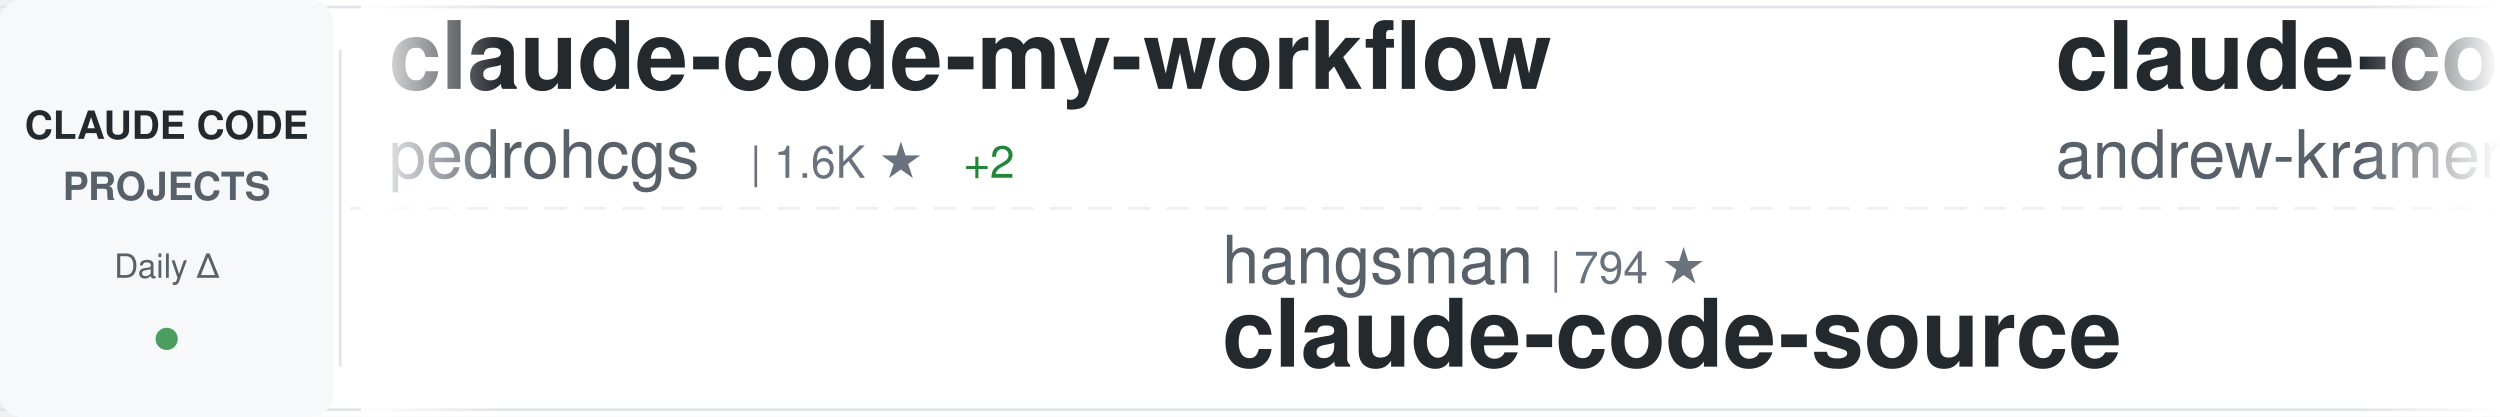
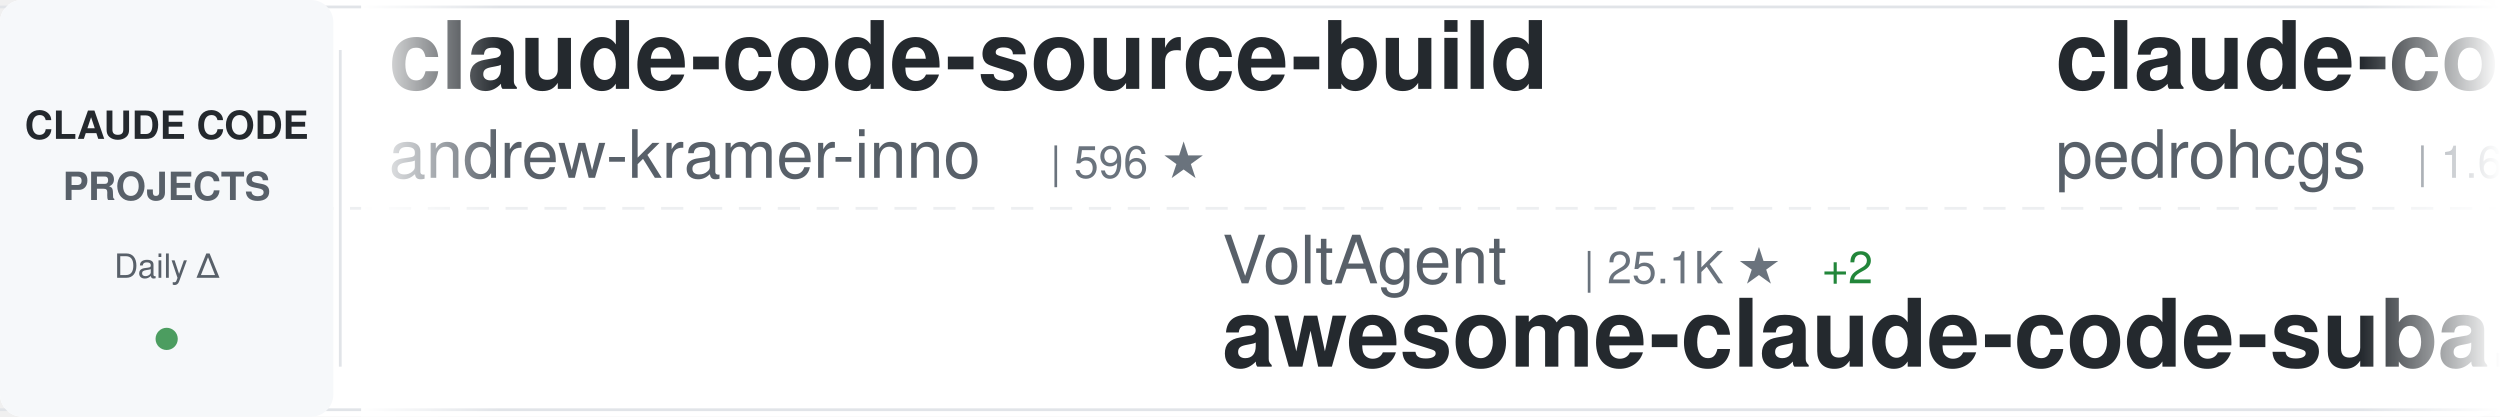
<svg xmlns="http://www.w3.org/2000/svg" width="900" height="150">
  <defs>
    <linearGradient id="awesomeLeftFade" x1="0%" y1="0%" x2="100%" y2="0%">
      <stop offset="0%" style="stop-color:#ffffff;stop-opacity:1" />
      <stop offset="100%" style="stop-color:#ffffff;stop-opacity:0" />
    </linearGradient>
    <linearGradient id="awesomeRightFade" x1="0%" y1="0%" x2="100%" y2="0%">
      <stop offset="0%" style="stop-color:#ffffff;stop-opacity:0" />
      <stop offset="100%" style="stop-color:#ffffff;stop-opacity:1" />
    </linearGradient>
  </defs>
  <rect width="900" height="150" fill="#ffffff" rx="8" />
  <rect x="0" y="2" width="900" height="1" fill="#e1e4e8" />
  <rect x="0" y="147" width="900" height="1" fill="#e1e4e8" />
  <line x1="0" y1="75" x2="900" y2="75" stroke="#e1e4e8" stroke-width="1" stroke-dasharray="8 6" opacity="0.6" />
  <rect x="0" y="0" width="120" height="150" fill="#f6f8fa" rx="8" />
  <text x="60" y="50" font-family="-apple-system, BlinkMacSystemFont, 'Segoe UI', Helvetica, Arial, sans-serif" font-size="14" font-weight="600" fill="#24292e" text-anchor="middle">CLAUDE CODE</text>
  <text x="60" y="72" font-family="-apple-system, BlinkMacSystemFont, 'Segoe UI', Helvetica, Arial, sans-serif" font-size="14" font-weight="600" fill="#586069" text-anchor="middle">PROJECTS</text>
  <text x="60" y="100" font-family="-apple-system, BlinkMacSystemFont, 'Segoe UI', Helvetica, Arial, sans-serif" font-size="12" font-weight="500" fill="#586069" text-anchor="middle">Daily Δ</text>
  <circle cx="60" cy="122" r="4" fill="#22863a" opacity="0.8" />
  <rect x="122" y="18" width="1" height="114" fill="#e1e4e8" />
  <clipPath id="awesomeTickerClip">
    <rect x="130" y="0" width="770" height="150" />
  </clipPath>
  <g clip-path="url(#awesomeTickerClip)">
    <g id="awesomeTickerItems">
      <animateTransform attributeName="transform" attributeType="XML" type="translate" from="0 0" to="-3000 0" dur="54s" repeatCount="indefinite" />
      <g transform="translate(0, 0)">
-         <text x="140" y="32" font-family="-apple-system, BlinkMacSystemFont, 'Segoe UI', Helvetica, Arial, sans-serif" font-size="34" font-weight="600" fill="#24292e">claude-code-my-workflow</text>
-         <text x="140" y="64" font-family="-apple-system, BlinkMacSystemFont, 'Segoe UI', Helvetica, Arial, sans-serif" font-size="24" font-weight="400" fill="#586069">pedrohcgs</text>
-         <text x="270" y="64" font-family="-apple-system, BlinkMacSystemFont, 'Segoe UI', Helvetica, Arial, sans-serif" font-size="16" font-weight="500" fill="#6a737d">| 1.6K ★</text>
-         <text x="347" y="64" font-family="-apple-system, BlinkMacSystemFont, 'Segoe UI', Helvetica, Arial, sans-serif" font-size="16" font-weight="500" fill="#22863a"> +2</text>
-       </g>
-       <g transform="translate(300, 0)">
-         <text x="140" y="102" font-family="-apple-system, BlinkMacSystemFont, 'Segoe UI', Helvetica, Arial, sans-serif" font-size="24" font-weight="400" fill="#586069">hangsman</text>
-         <text x="258" y="102" font-family="-apple-system, BlinkMacSystemFont, 'Segoe UI', Helvetica, Arial, sans-serif" font-size="16" font-weight="500" fill="#6a737d">| 794 ★</text>
-         <text x="140" y="132" font-family="-apple-system, BlinkMacSystemFont, 'Segoe UI', Helvetica, Arial, sans-serif" font-size="34" font-weight="600" fill="#24292e">claude-code-source</text>
-       </g>
-       <g transform="translate(600, 0)">
        <text x="140" y="32" font-family="-apple-system, BlinkMacSystemFont, 'Segoe UI', Helvetica, Arial, sans-serif" font-size="34" font-weight="600" fill="#24292e">claude-code-source-build</text>
        <text x="140" y="64" font-family="-apple-system, BlinkMacSystemFont, 'Segoe UI', Helvetica, Arial, sans-serif" font-size="24" font-weight="400" fill="#586069">andrew-kramer-inno</text>
        <text x="378" y="64" font-family="-apple-system, BlinkMacSystemFont, 'Segoe UI', Helvetica, Arial, sans-serif" font-size="16" font-weight="500" fill="#6a737d">| 596 ★</text>
      </g>
-       <g transform="translate(900, 0)">
-         <text x="140" y="102" font-family="-apple-system, BlinkMacSystemFont, 'Segoe UI', Helvetica, Arial, sans-serif" font-size="24" font-weight="400" fill="#586069">xu-xiang</text>
-         <text x="258" y="102" font-family="-apple-system, BlinkMacSystemFont, 'Segoe UI', Helvetica, Arial, sans-serif" font-size="16" font-weight="500" fill="#6a737d">| 1.9K ★</text>
-         <text x="140" y="132" font-family="-apple-system, BlinkMacSystemFont, 'Segoe UI', Helvetica, Arial, sans-serif" font-size="34" font-weight="600" fill="#24292e">everything-claude-code-z...</text>
+       <g transform="translate(300, 0)">
+         <text x="140" y="102" font-family="-apple-system, BlinkMacSystemFont, 'Segoe UI', Helvetica, Arial, sans-serif" font-size="24" font-weight="400" fill="#586069">VoltAgent</text>
+         <text x="270" y="102" font-family="-apple-system, BlinkMacSystemFont, 'Segoe UI', Helvetica, Arial, sans-serif" font-size="16" font-weight="500" fill="#6a737d">| 25.1K ★</text>
+         <text x="356" y="102" font-family="-apple-system, BlinkMacSystemFont, 'Segoe UI', Helvetica, Arial, sans-serif" font-size="16" font-weight="500" fill="#22863a"> +2</text>
+         <text x="140" y="132" font-family="-apple-system, BlinkMacSystemFont, 'Segoe UI', Helvetica, Arial, sans-serif" font-size="34" font-weight="600" fill="#24292e">awesome-claude-code-suba...</text>
      </g>
-       <g transform="translate(1200, 0)">
-         <text x="140" y="32" font-family="-apple-system, BlinkMacSystemFont, 'Segoe UI', Helvetica, Arial, sans-serif" font-size="34" font-weight="600" fill="#24292e">claude-code-harness</text>
-         <text x="140" y="64" font-family="-apple-system, BlinkMacSystemFont, 'Segoe UI', Helvetica, Arial, sans-serif" font-size="24" font-weight="400" fill="#586069">Chachamaru127</text>
-         <text x="318" y="64" font-family="-apple-system, BlinkMacSystemFont, 'Segoe UI', Helvetica, Arial, sans-serif" font-size="16" font-weight="500" fill="#6a737d">| 3.1K ★</text>
-       </g>
-       <g transform="translate(1500, 0)">
-         <text x="140" y="102" font-family="-apple-system, BlinkMacSystemFont, 'Segoe UI', Helvetica, Arial, sans-serif" font-size="24" font-weight="400" fill="#586069">huangjia2019</text>
-         <text x="306" y="102" font-family="-apple-system, BlinkMacSystemFont, 'Segoe UI', Helvetica, Arial, sans-serif" font-size="16" font-weight="500" fill="#6a737d">| 1.1K ★</text>
-         <text x="140" y="132" font-family="-apple-system, BlinkMacSystemFont, 'Segoe UI', Helvetica, Arial, sans-serif" font-size="34" font-weight="600" fill="#24292e">claude-code-engineering</text>
-       </g>
-       <g transform="translate(1800, 0)">
-         <text x="140" y="32" font-family="-apple-system, BlinkMacSystemFont, 'Segoe UI', Helvetica, Arial, sans-serif" font-size="34" font-weight="600" fill="#24292e">arcads-claude-code</text>
-         <text x="140" y="64" font-family="-apple-system, BlinkMacSystemFont, 'Segoe UI', Helvetica, Arial, sans-serif" font-size="24" font-weight="400" fill="#586069">krusemediallc</text>
-         <text x="318" y="64" font-family="-apple-system, BlinkMacSystemFont, 'Segoe UI', Helvetica, Arial, sans-serif" font-size="16" font-weight="500" fill="#6a737d">| 1.5K ★</text>
-       </g>
-       <g transform="translate(2100, 0)">
-         <text x="140" y="102" font-family="-apple-system, BlinkMacSystemFont, 'Segoe UI', Helvetica, Arial, sans-serif" font-size="24" font-weight="400" fill="#586069">1rgs</text>
-         <text x="210" y="102" font-family="-apple-system, BlinkMacSystemFont, 'Segoe UI', Helvetica, Arial, sans-serif" font-size="16" font-weight="500" fill="#6a737d">| 3.7K ★</text>
-         <text x="140" y="132" font-family="-apple-system, BlinkMacSystemFont, 'Segoe UI', Helvetica, Arial, sans-serif" font-size="34" font-weight="600" fill="#24292e">claude-code-proxy</text>
-       </g>
-       <g transform="translate(2400, 0)">
-         <text x="140" y="32" font-family="-apple-system, BlinkMacSystemFont, 'Segoe UI', Helvetica, Arial, sans-serif" font-size="34" font-weight="600" fill="#24292e">Dive-into-Claude-Code</text>
-         <text x="140" y="64" font-family="-apple-system, BlinkMacSystemFont, 'Segoe UI', Helvetica, Arial, sans-serif" font-size="24" font-weight="400" fill="#586069">VILA-Lab</text>
-         <text x="258" y="64" font-family="-apple-system, BlinkMacSystemFont, 'Segoe UI', Helvetica, Arial, sans-serif" font-size="16" font-weight="500" fill="#6a737d">| 2.1K ★</text>
-         <text x="335" y="64" font-family="-apple-system, BlinkMacSystemFont, 'Segoe UI', Helvetica, Arial, sans-serif" font-size="16" font-weight="500" fill="#22863a"> +1</text>
-       </g>
-       <g transform="translate(2700, 0)">
-         <text x="140" y="102" font-family="-apple-system, BlinkMacSystemFont, 'Segoe UI', Helvetica, Arial, sans-serif" font-size="24" font-weight="400" fill="#586069">overwirehq</text>
-         <text x="282" y="102" font-family="-apple-system, BlinkMacSystemFont, 'Segoe UI', Helvetica, Arial, sans-serif" font-size="16" font-weight="500" fill="#6a737d">| 2.8K ★</text>
-         <text x="140" y="132" font-family="-apple-system, BlinkMacSystemFont, 'Segoe UI', Helvetica, Arial, sans-serif" font-size="34" font-weight="600" fill="#24292e">claude-code-telegram</text>
-       </g>
-       <g transform="translate(3000, 0)">
+       <g transform="translate(600, 0)">
        <text x="140" y="32" font-family="-apple-system, BlinkMacSystemFont, 'Segoe UI', Helvetica, Arial, sans-serif" font-size="34" font-weight="600" fill="#24292e">claude-code-my-workflow</text>
        <text x="140" y="64" font-family="-apple-system, BlinkMacSystemFont, 'Segoe UI', Helvetica, Arial, sans-serif" font-size="24" font-weight="400" fill="#586069">pedrohcgs</text>
        <text x="270" y="64" font-family="-apple-system, BlinkMacSystemFont, 'Segoe UI', Helvetica, Arial, sans-serif" font-size="16" font-weight="500" fill="#6a737d">| 1.6K ★</text>
-         <text x="347" y="64" font-family="-apple-system, BlinkMacSystemFont, 'Segoe UI', Helvetica, Arial, sans-serif" font-size="16" font-weight="500" fill="#22863a"> +2</text>
      </g>
-       <g transform="translate(3300, 0)">
-         <text x="140" y="102" font-family="-apple-system, BlinkMacSystemFont, 'Segoe UI', Helvetica, Arial, sans-serif" font-size="24" font-weight="400" fill="#586069">hangsman</text>
-         <text x="258" y="102" font-family="-apple-system, BlinkMacSystemFont, 'Segoe UI', Helvetica, Arial, sans-serif" font-size="16" font-weight="500" fill="#6a737d">| 794 ★</text>
-         <text x="140" y="132" font-family="-apple-system, BlinkMacSystemFont, 'Segoe UI', Helvetica, Arial, sans-serif" font-size="34" font-weight="600" fill="#24292e">claude-code-source</text>
+       <g transform="translate(900, 0)">
+         <text x="140" y="102" font-family="-apple-system, BlinkMacSystemFont, 'Segoe UI', Helvetica, Arial, sans-serif" font-size="24" font-weight="400" fill="#586069">LING71671</text>
+         <text x="270" y="102" font-family="-apple-system, BlinkMacSystemFont, 'Segoe UI', Helvetica, Arial, sans-serif" font-size="16" font-weight="500" fill="#6a737d">| 950 ★</text>
+         <text x="338" y="102" font-family="-apple-system, BlinkMacSystemFont, 'Segoe UI', Helvetica, Arial, sans-serif" font-size="16" font-weight="500" fill="#22863a"> +1</text>
+         <text x="140" y="132" font-family="-apple-system, BlinkMacSystemFont, 'Segoe UI', Helvetica, Arial, sans-serif" font-size="34" font-weight="600" fill="#24292e">Open-ClaudeCode</text>
      </g>
-       <g transform="translate(3600, 0)">
+       <g transform="translate(1200, 0)">
+         <text x="140" y="32" font-family="-apple-system, BlinkMacSystemFont, 'Segoe UI', Helvetica, Arial, sans-serif" font-size="34" font-weight="600" fill="#24292e">ECC</text>
+         <text x="140" y="64" font-family="-apple-system, BlinkMacSystemFont, 'Segoe UI', Helvetica, Arial, sans-serif" font-size="24" font-weight="400" fill="#586069">affaan-m</text>
+         <text x="258" y="64" font-family="-apple-system, BlinkMacSystemFont, 'Segoe UI', Helvetica, Arial, sans-serif" font-size="16" font-weight="500" fill="#6a737d">| 259.3K ★</text>
+         <text x="353" y="64" font-family="-apple-system, BlinkMacSystemFont, 'Segoe UI', Helvetica, Arial, sans-serif" font-size="16" font-weight="500" fill="#22863a"> +94</text>
+       </g>
+       <g transform="translate(1500, 0)">
+         <text x="140" y="102" font-family="-apple-system, BlinkMacSystemFont, 'Segoe UI', Helvetica, Arial, sans-serif" font-size="24" font-weight="400" fill="#586069">asgeirtj</text>
+         <text x="258" y="102" font-family="-apple-system, BlinkMacSystemFont, 'Segoe UI', Helvetica, Arial, sans-serif" font-size="16" font-weight="500" fill="#6a737d">| 67.2K ★</text>
+         <text x="344" y="102" font-family="-apple-system, BlinkMacSystemFont, 'Segoe UI', Helvetica, Arial, sans-serif" font-size="16" font-weight="500" fill="#22863a"> +26</text>
+         <text x="140" y="132" font-family="-apple-system, BlinkMacSystemFont, 'Segoe UI', Helvetica, Arial, sans-serif" font-size="34" font-weight="600" fill="#24292e">system_prompts_leaks</text>
+       </g>
+       <g transform="translate(1800, 0)">
+         <text x="140" y="32" font-family="-apple-system, BlinkMacSystemFont, 'Segoe UI', Helvetica, Arial, sans-serif" font-size="34" font-weight="600" fill="#24292e">Claude-Code</text>
+         <text x="140" y="64" font-family="-apple-system, BlinkMacSystemFont, 'Segoe UI', Helvetica, Arial, sans-serif" font-size="24" font-weight="400" fill="#586069">pengchengneo</text>
+         <text x="306" y="64" font-family="-apple-system, BlinkMacSystemFont, 'Segoe UI', Helvetica, Arial, sans-serif" font-size="16" font-weight="500" fill="#6a737d">| 1.8K ★</text>
+       </g>
+       <g transform="translate(2100, 0)">
+         <text x="140" y="102" font-family="-apple-system, BlinkMacSystemFont, 'Segoe UI', Helvetica, Arial, sans-serif" font-size="24" font-weight="400" fill="#586069">VILA-Lab</text>
+         <text x="258" y="102" font-family="-apple-system, BlinkMacSystemFont, 'Segoe UI', Helvetica, Arial, sans-serif" font-size="16" font-weight="500" fill="#6a737d">| 2.1K ★</text>
+         <text x="140" y="132" font-family="-apple-system, BlinkMacSystemFont, 'Segoe UI', Helvetica, Arial, sans-serif" font-size="34" font-weight="600" fill="#24292e">Dive-into-Claude-Code</text>
+       </g>
+       <g transform="translate(2400, 0)">
+         <text x="140" y="32" font-family="-apple-system, BlinkMacSystemFont, 'Segoe UI', Helvetica, Arial, sans-serif" font-size="34" font-weight="600" fill="#24292e">claude-code-tudou</text>
+         <text x="140" y="64" font-family="-apple-system, BlinkMacSystemFont, 'Segoe UI', Helvetica, Arial, sans-serif" font-size="24" font-weight="400" fill="#586069">AICoderTudou</text>
+         <text x="306" y="64" font-family="-apple-system, BlinkMacSystemFont, 'Segoe UI', Helvetica, Arial, sans-serif" font-size="16" font-weight="500" fill="#6a737d">| 493 ★</text>
+       </g>
+       <g transform="translate(2700, 0)">
+         <text x="140" y="102" font-family="-apple-system, BlinkMacSystemFont, 'Segoe UI', Helvetica, Arial, sans-serif" font-size="24" font-weight="400" fill="#586069">anthropics</text>
+         <text x="282" y="102" font-family="-apple-system, BlinkMacSystemFont, 'Segoe UI', Helvetica, Arial, sans-serif" font-size="16" font-weight="500" fill="#6a737d">| 8.9K ★</text>
+         <text x="359" y="102" font-family="-apple-system, BlinkMacSystemFont, 'Segoe UI', Helvetica, Arial, sans-serif" font-size="16" font-weight="500" fill="#22863a"> +2</text>
+         <text x="140" y="132" font-family="-apple-system, BlinkMacSystemFont, 'Segoe UI', Helvetica, Arial, sans-serif" font-size="34" font-weight="600" fill="#24292e">claude-code-action</text>
+       </g>
+       <g transform="translate(3000, 0)">
        <text x="140" y="32" font-family="-apple-system, BlinkMacSystemFont, 'Segoe UI', Helvetica, Arial, sans-serif" font-size="34" font-weight="600" fill="#24292e">claude-code-source-build</text>
        <text x="140" y="64" font-family="-apple-system, BlinkMacSystemFont, 'Segoe UI', Helvetica, Arial, sans-serif" font-size="24" font-weight="400" fill="#586069">andrew-kramer-inno</text>
        <text x="378" y="64" font-family="-apple-system, BlinkMacSystemFont, 'Segoe UI', Helvetica, Arial, sans-serif" font-size="16" font-weight="500" fill="#6a737d">| 596 ★</text>
      </g>
+       <g transform="translate(3300, 0)">
+         <text x="140" y="102" font-family="-apple-system, BlinkMacSystemFont, 'Segoe UI', Helvetica, Arial, sans-serif" font-size="24" font-weight="400" fill="#586069">VoltAgent</text>
+         <text x="270" y="102" font-family="-apple-system, BlinkMacSystemFont, 'Segoe UI', Helvetica, Arial, sans-serif" font-size="16" font-weight="500" fill="#6a737d">| 25.1K ★</text>
+         <text x="356" y="102" font-family="-apple-system, BlinkMacSystemFont, 'Segoe UI', Helvetica, Arial, sans-serif" font-size="16" font-weight="500" fill="#22863a"> +2</text>
+         <text x="140" y="132" font-family="-apple-system, BlinkMacSystemFont, 'Segoe UI', Helvetica, Arial, sans-serif" font-size="34" font-weight="600" fill="#24292e">awesome-claude-code-suba...</text>
+       </g>
+       <g transform="translate(3600, 0)">
+         <text x="140" y="32" font-family="-apple-system, BlinkMacSystemFont, 'Segoe UI', Helvetica, Arial, sans-serif" font-size="34" font-weight="600" fill="#24292e">claude-code-my-workflow</text>
+         <text x="140" y="64" font-family="-apple-system, BlinkMacSystemFont, 'Segoe UI', Helvetica, Arial, sans-serif" font-size="24" font-weight="400" fill="#586069">pedrohcgs</text>
+         <text x="270" y="64" font-family="-apple-system, BlinkMacSystemFont, 'Segoe UI', Helvetica, Arial, sans-serif" font-size="16" font-weight="500" fill="#6a737d">| 1.6K ★</text>
+       </g>
      <g transform="translate(3900, 0)">
-         <text x="140" y="102" font-family="-apple-system, BlinkMacSystemFont, 'Segoe UI', Helvetica, Arial, sans-serif" font-size="24" font-weight="400" fill="#586069">xu-xiang</text>
-         <text x="258" y="102" font-family="-apple-system, BlinkMacSystemFont, 'Segoe UI', Helvetica, Arial, sans-serif" font-size="16" font-weight="500" fill="#6a737d">| 1.9K ★</text>
-         <text x="140" y="132" font-family="-apple-system, BlinkMacSystemFont, 'Segoe UI', Helvetica, Arial, sans-serif" font-size="34" font-weight="600" fill="#24292e">everything-claude-code-z...</text>
+         <text x="140" y="102" font-family="-apple-system, BlinkMacSystemFont, 'Segoe UI', Helvetica, Arial, sans-serif" font-size="24" font-weight="400" fill="#586069">LING71671</text>
+         <text x="270" y="102" font-family="-apple-system, BlinkMacSystemFont, 'Segoe UI', Helvetica, Arial, sans-serif" font-size="16" font-weight="500" fill="#6a737d">| 950 ★</text>
+         <text x="338" y="102" font-family="-apple-system, BlinkMacSystemFont, 'Segoe UI', Helvetica, Arial, sans-serif" font-size="16" font-weight="500" fill="#22863a"> +1</text>
+         <text x="140" y="132" font-family="-apple-system, BlinkMacSystemFont, 'Segoe UI', Helvetica, Arial, sans-serif" font-size="34" font-weight="600" fill="#24292e">Open-ClaudeCode</text>
      </g>
    </g>
  </g>
  <rect x="130" y="0" width="50" height="150" fill="url(#awesomeLeftFade)" />
  <rect x="850" y="0" width="50" height="150" fill="url(#awesomeRightFade)" />
</svg>
